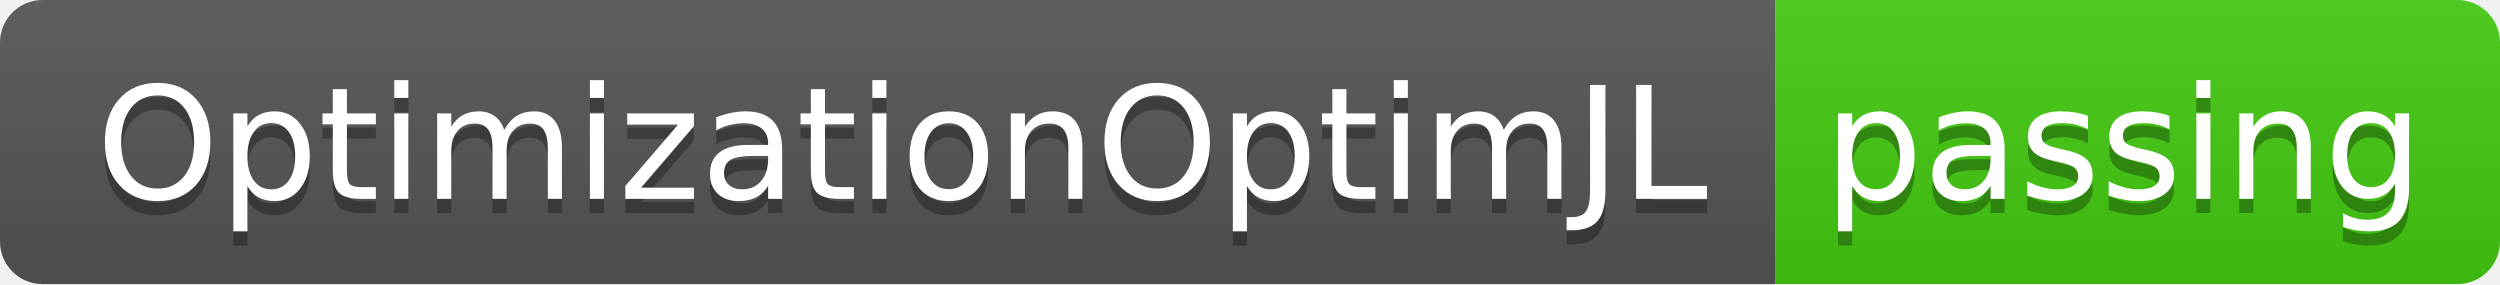
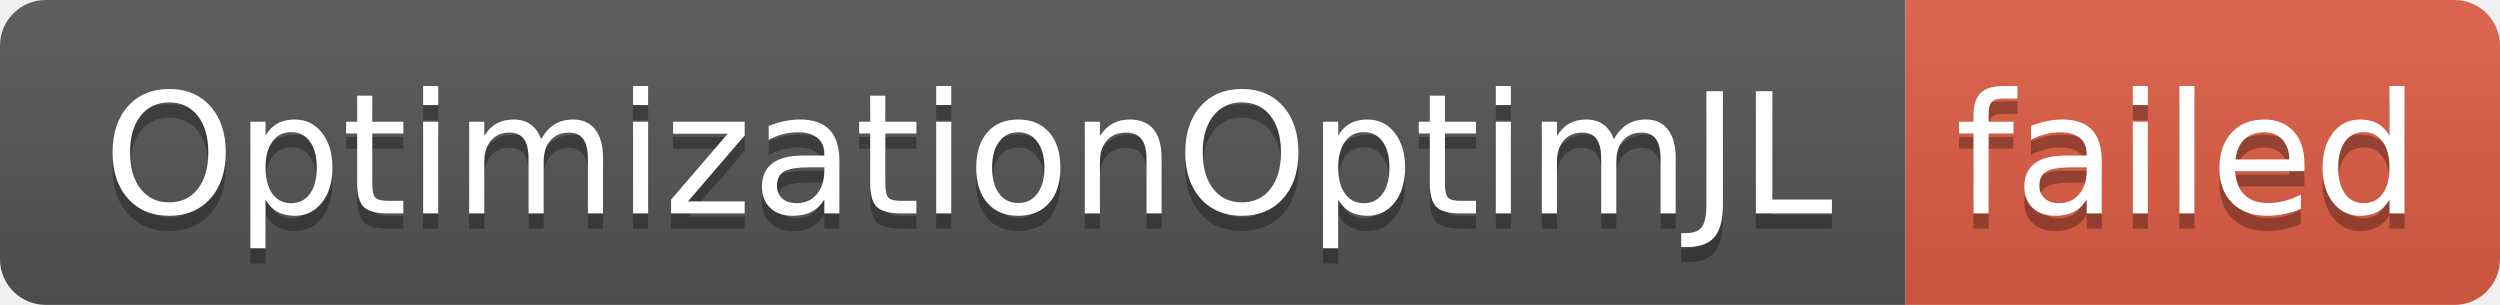
- <svg xmlns="http://www.w3.org/2000/svg" width="176" height="20" role="img" aria-label="OptimizationOptimJL: passing">
+ <svg xmlns="http://www.w3.org/2000/svg" width="164" height="20" role="img" aria-label="OptimizationOptimJL: failed">
  <linearGradient id="s" x2="0" y2="100%">
    <stop offset="0" stop-color="#bbb" stop-opacity=".1" />
    <stop offset="1" stop-opacity=".1" />
  </linearGradient>
  <clipPath id="r">
-     <rect width="176" height="20" rx="3" fill="#fff" />
+     <rect width="164" height="20" rx="3" fill="#fff" />
  </clipPath>
  <g clip-path="url(#r)">
    <rect width="125" height="20" fill="#555" />
-     <rect x="125" width="51" height="20" fill="#4c1" />
-     <rect width="176" height="20" fill="url(#s)" />
+     <rect x="125" width="39" height="20" fill="#e05d44" />
+     <rect width="164" height="20" fill="url(#s)" />
  </g>
  <g fill="#fff" text-anchor="middle" font-family="Verdana,Geneva,DejaVu Sans,sans-serif" text-rendering="geometricPrecision" font-size="110">
    <text aria-hidden="true" x="635" y="150" fill="#010101" fill-opacity=".3" transform="scale(.1)" textLength="1150">OptimizationOptimJL</text>
    <text x="635" y="140" transform="scale(.1)" fill="#fff" textLength="1150">OptimizationOptimJL</text>
-     <text aria-hidden="true" x="1495" y="150" fill="#010101" fill-opacity=".3" transform="scale(.1)" textLength="410">passing</text>
-     <text x="1495" y="140" transform="scale(.1)" fill="#fff" textLength="410">passing</text>
+     <text aria-hidden="true" x="1435" y="150" fill="#010101" fill-opacity=".3" transform="scale(.1)" textLength="290">failed</text>
+     <text x="1435" y="140" transform="scale(.1)" fill="#fff" textLength="290">failed</text>
  </g>
</svg>
